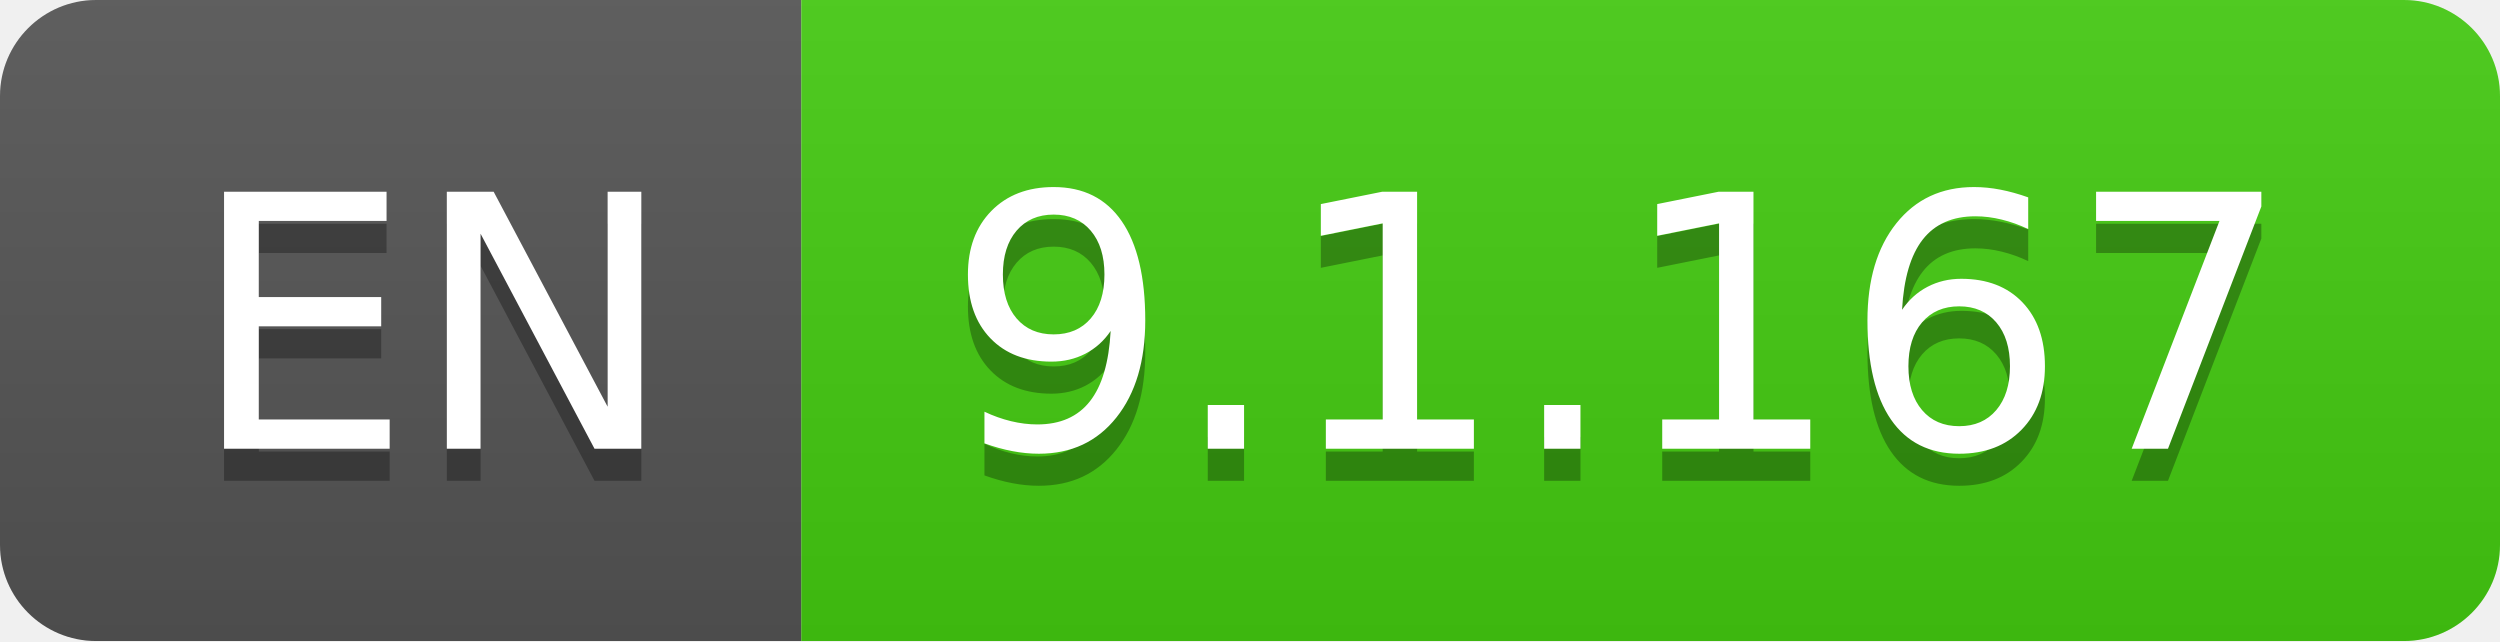
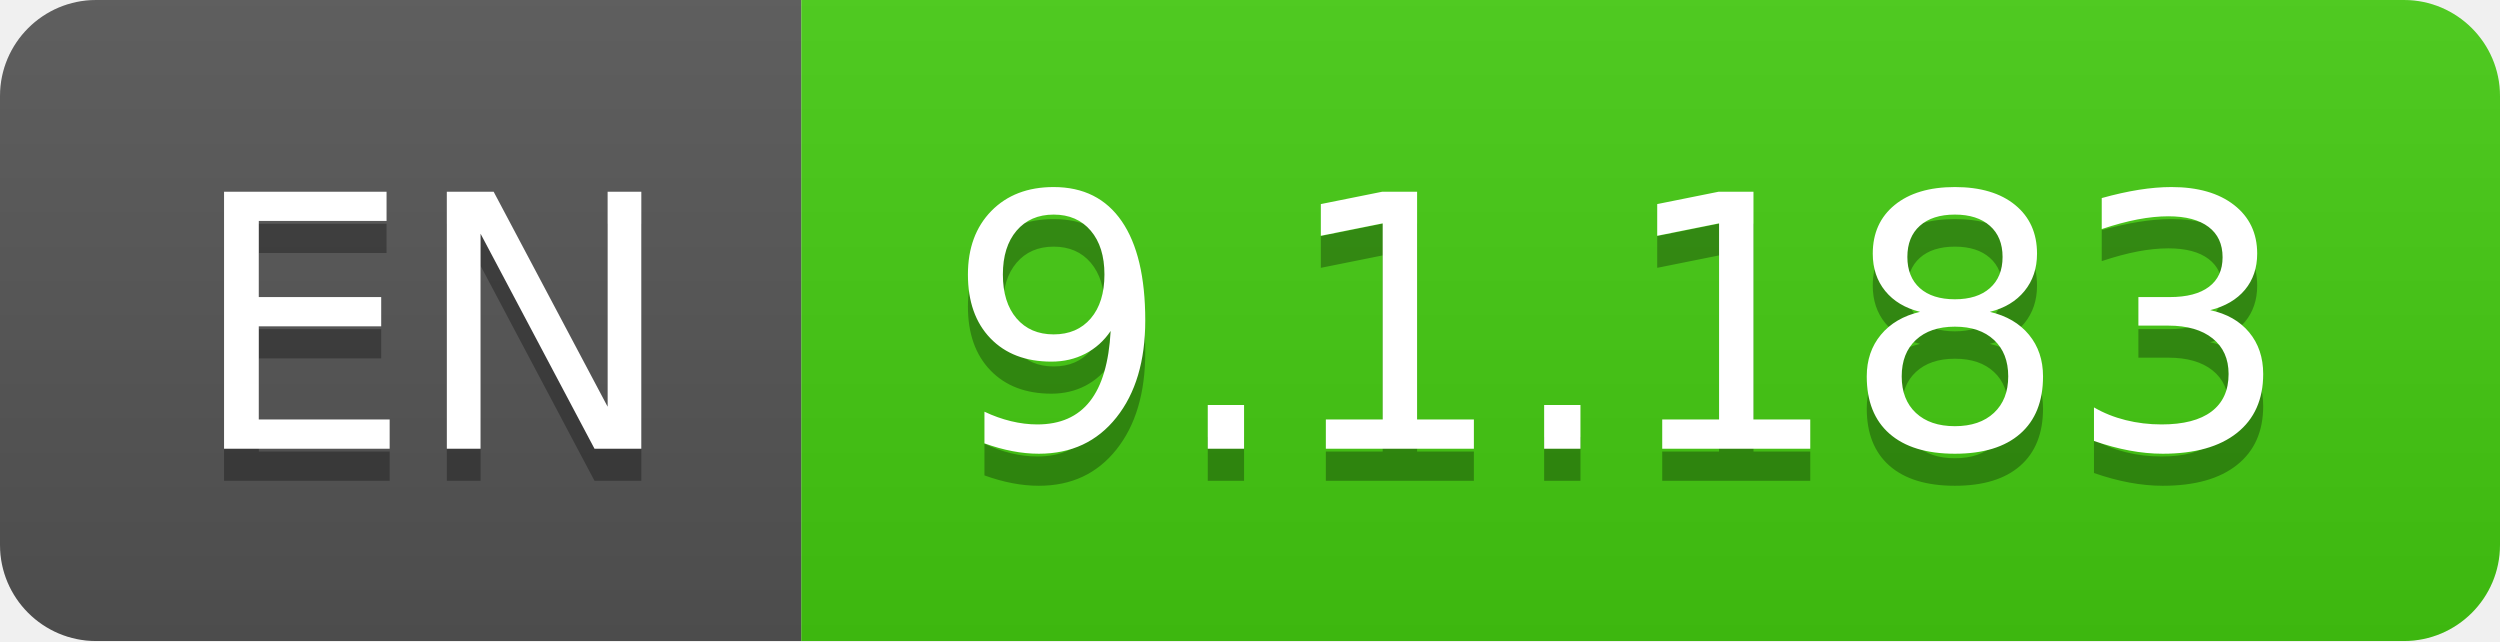
- <svg xmlns="http://www.w3.org/2000/svg" width="78" height="20" role="img" aria-label="EN: 9.1.167">
+ <svg xmlns="http://www.w3.org/2000/svg" width="78" height="20" role="img" aria-label="EN: 9.1.183">
  <linearGradient id="s" x2="0" y2="100%">
    <stop offset="0" stop-color="#bbb" stop-opacity=".1" />
    <stop offset="1" stop-opacity=".1" />
  </linearGradient>
  <clipPath id="r">
    <rect width="78" height="20" rx="3" fill="#fff" />
  </clipPath>
  <g clip-path="url(#r)">
    <rect width="25" height="20" fill="#555" />
    <rect x="25" width="53" height="20" fill="#4c1" />
    <rect width="78" height="20" fill="url(#s)" />
  </g>
  <g fill="#fff" text-anchor="middle" font-family="Verdana,Geneva,DejaVu Sans,sans-serif" text-rendering="geometricPrecision" font-size="110">
    <text aria-hidden="true" x="135" y="150" fill="#010101" fill-opacity=".3" transform="scale(.1)" textLength="150">EN</text>
    <text x="135" y="140" transform="scale(.1)" fill="#fff" textLength="150">EN</text>
-     <text aria-hidden="true" x="505" y="150" fill="#010101" fill-opacity=".3" transform="scale(.1)" textLength="430">9.1.167</text>
-     <text x="505" y="140" transform="scale(.1)" fill="#fff" textLength="430">9.1.167</text>
+     <text aria-hidden="true" x="505" y="150" fill="#010101" fill-opacity=".3" transform="scale(.1)" textLength="430">9.1.183</text>
+     <text x="505" y="140" transform="scale(.1)" fill="#fff" textLength="430">9.1.183</text>
  </g>
</svg>
